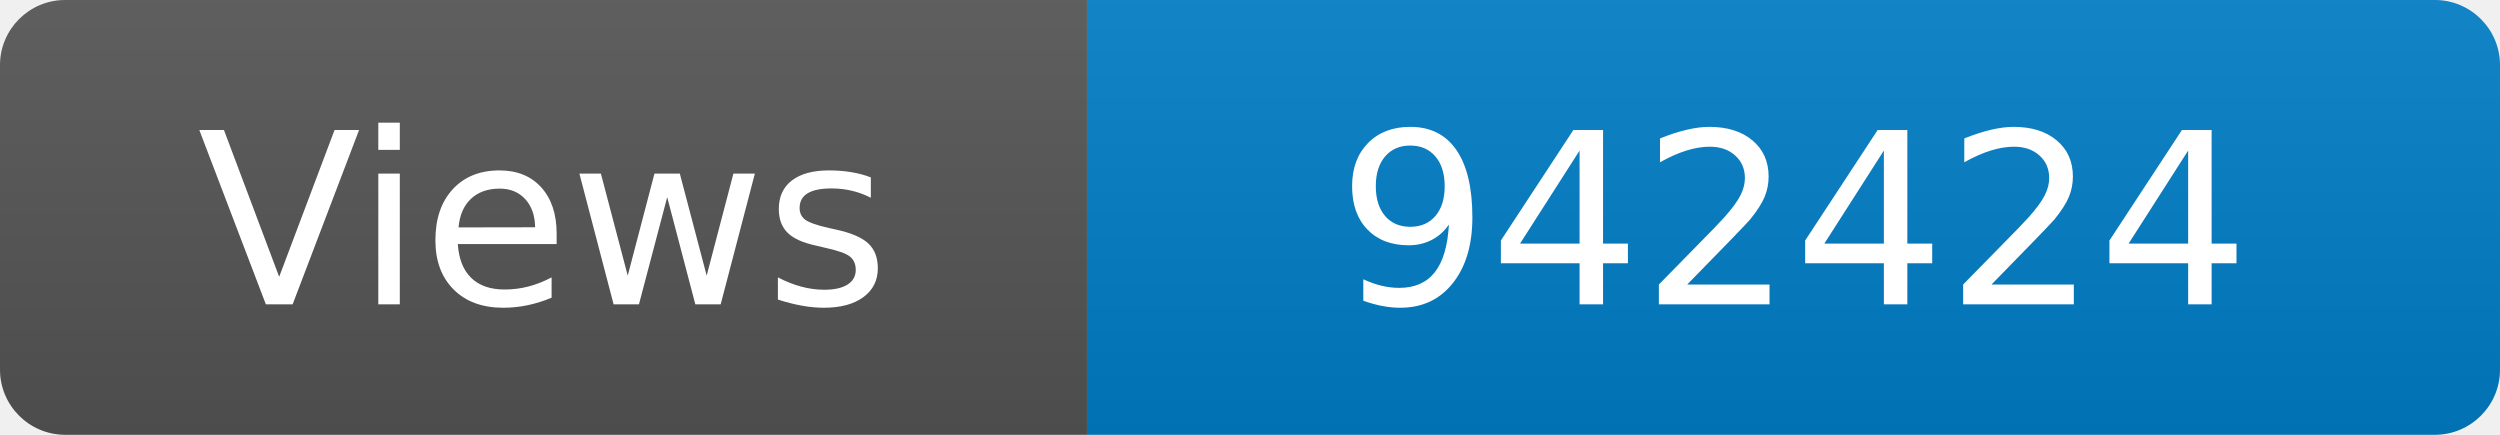
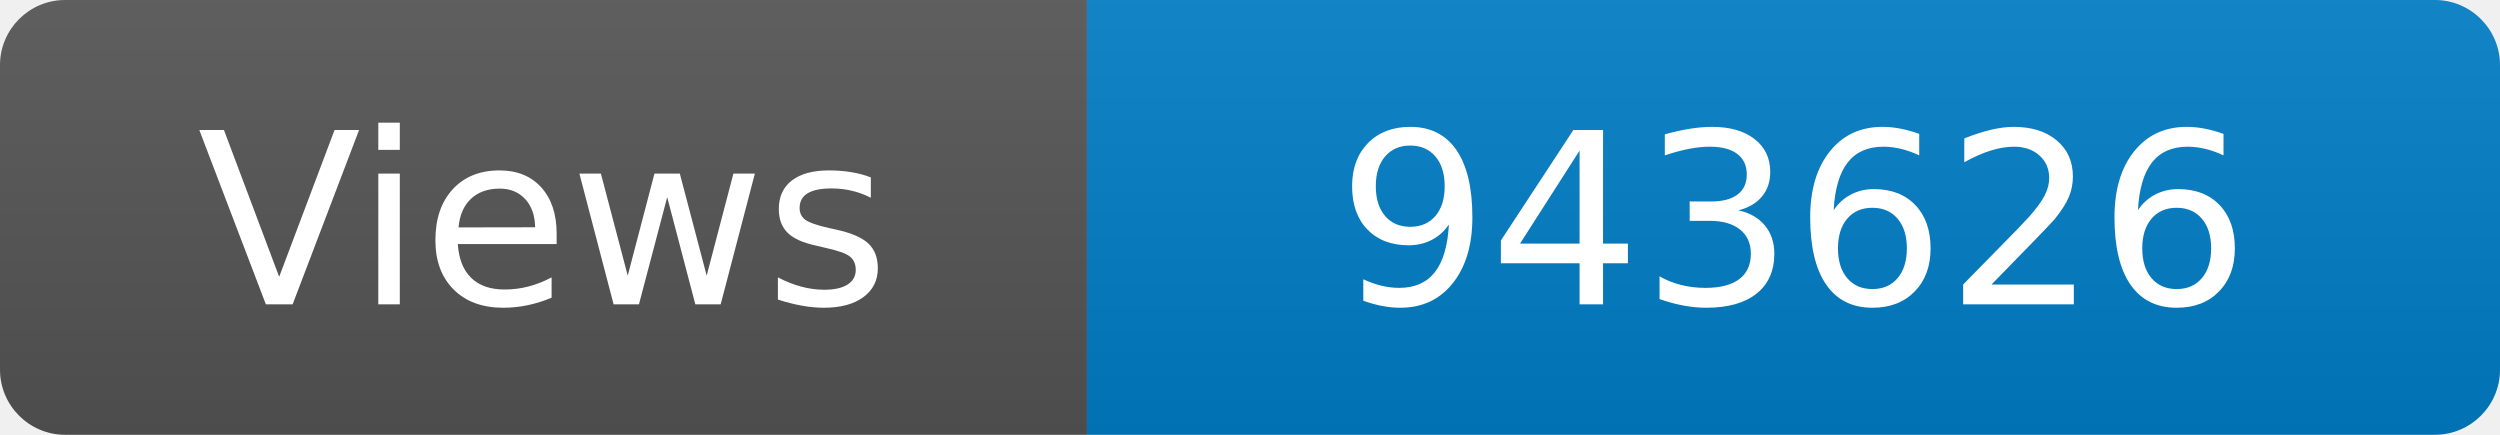
<svg xmlns="http://www.w3.org/2000/svg" width="115" height="20" role="img" aria-label="Maintained?: yes">
  <linearGradient id="s" x2="0" y2="100%">
    <stop offset="0" stop-color="#bbb" stop-opacity=".1" />
    <stop offset="1" stop-opacity=".1" />
  </linearGradient>
  <clipPath id="r">
    <rect width="115" height="20" rx="3" fill="#fff" />
  </clipPath>
  <g clip-path="url(#r)">
    <rect width="50" height="20" fill="#555" />
    <rect x="50" width="160" height="20" fill="#007ec6" />
    <rect width="115" height="20" fill="url(#s)" />
  </g>
  <g fill="#fff" text-anchor="middle" font-family="Verdana,Geneva,DejaVu Sans,sans-serif" font-size="110">
    <text x="250" y="140" transform="scale(.1)" fill="#fff">Views</text>
-     <text x="825" y="140" transform="scale(.1)" fill="#fff">942424</text>
+     <text x="825" y="140" transform="scale(.1)" fill="#fff">943626</text>
  </g>
</svg>
